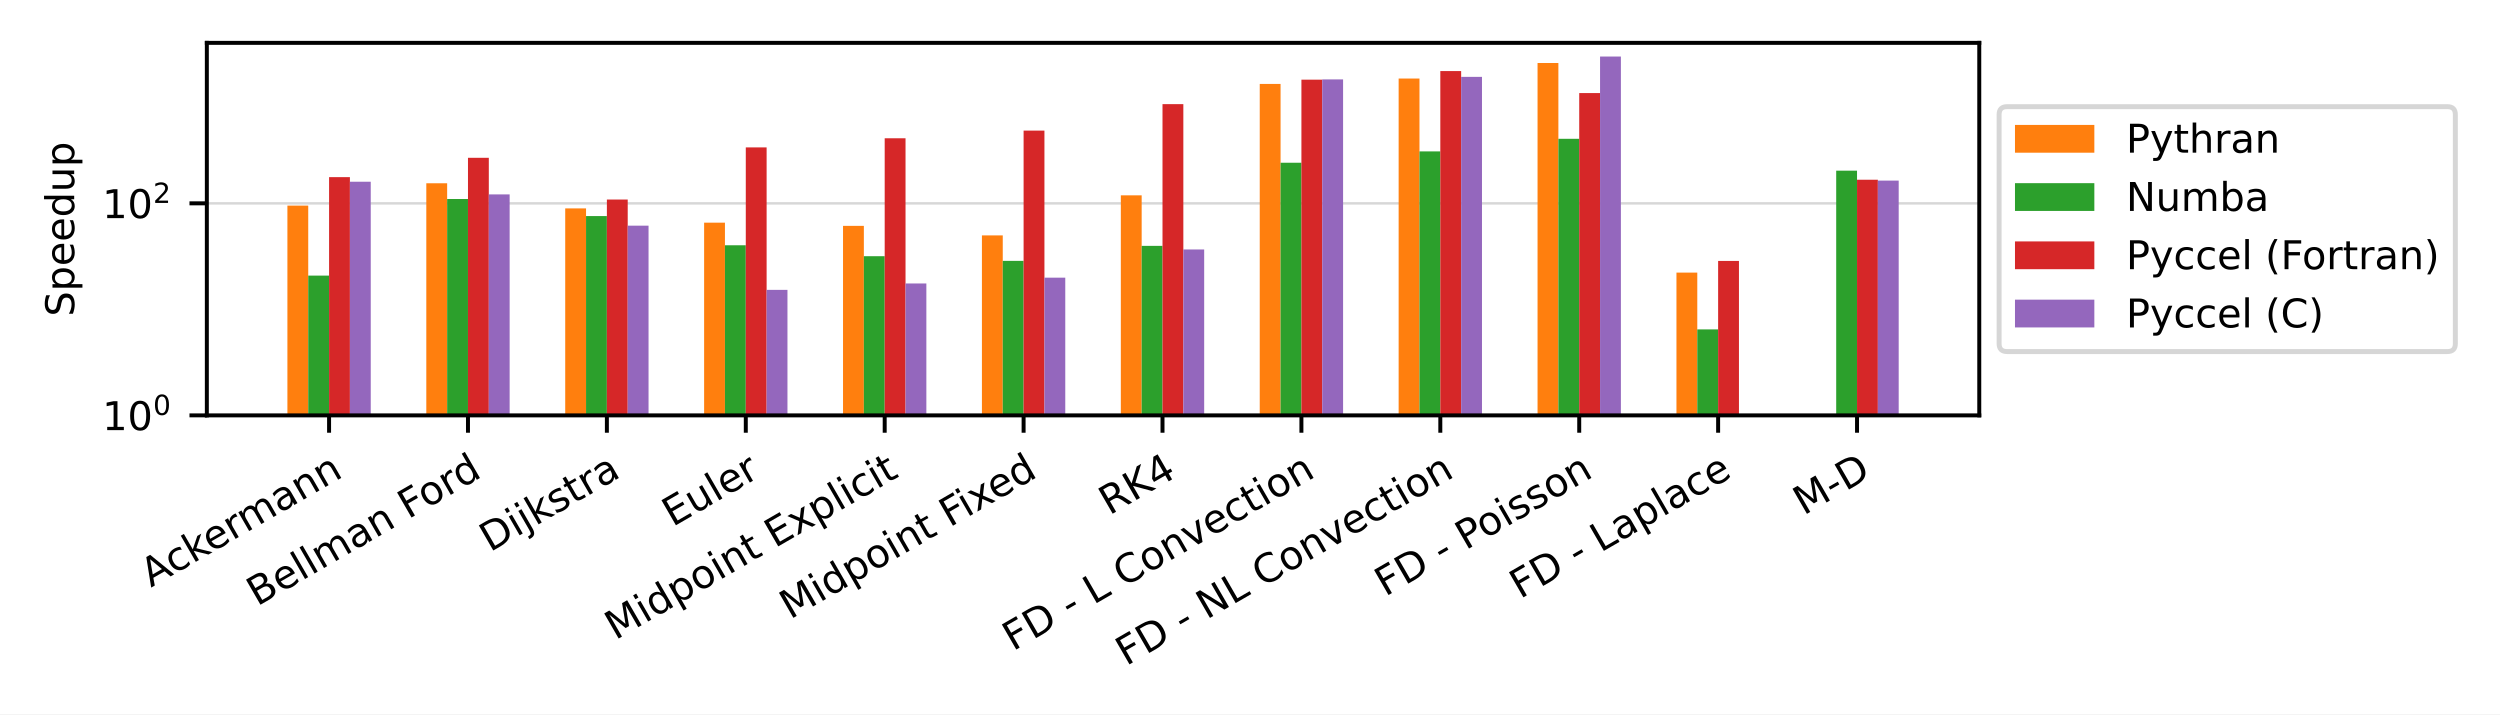
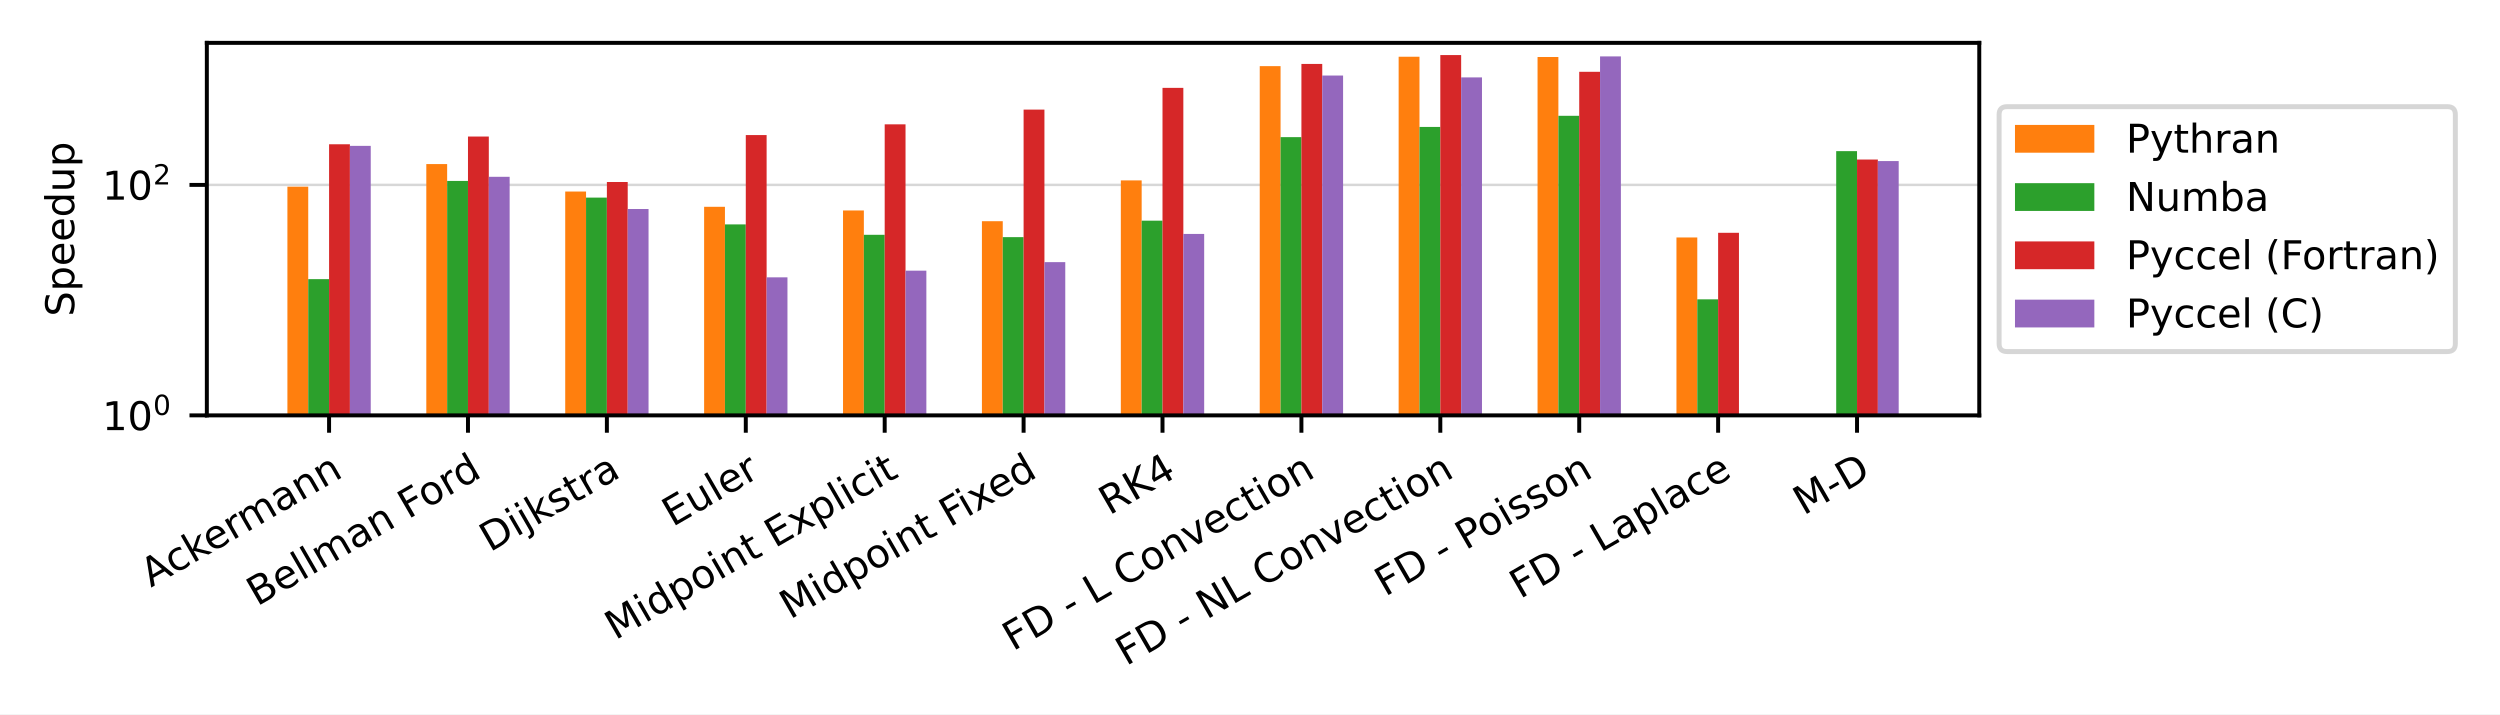
<svg xmlns="http://www.w3.org/2000/svg" xmlns:xlink="http://www.w3.org/1999/xlink" width="504pt" height="144pt" viewBox="0 0 504 144" version="1.1">
  <defs>
    <style type="text/css">*{stroke-linejoin: round; stroke-linecap: butt}</style>
  </defs>
  <g id="figure_1">
    <g id="patch_1">
      <path d="M 0 144  L 504 144  L 504 0  L 0 0  z " style="fill: #ffffff" />
    </g>
    <g id="axes_1">
      <g id="patch_2">
        <path d="M 41.698 83.74  L 399.02 83.74  L 399.02 8.64  L 41.698 8.64  z " style="fill: #ffffff" />
      </g>
      <g id="matplotlib.axis_1">
        <g id="xtick_1">
          <g id="line2d_1">
            <defs>
-               <path id="m476f86b901" d="M 0 0  L 0 3.5  " style="stroke: #000000; stroke-width: 0.8" />
+               <path id="md74faaedef" d="M 0 0  L 0 3.5  " style="stroke: #000000; stroke-width: 0.8" />
            </defs>
            <g>
-               <use xlink:href="#m476f86b901" x="66.341" y="83.74" style="stroke: #000000; stroke-width: 0.8" />
+               <use xlink:href="#md74faaedef" x="66.341" y="83.74" style="stroke: #000000; stroke-width: 0.8" />
            </g>
          </g>
          <g id="text_1">
            <g transform="translate(30.42646 118.494) rotate(-30) scale(0.08 -0.08)">
              <defs>
                <path id="DejaVuSans-41" d="M 2188 4044  L 1331 1722  L 3047 1722  L 2188 4044  z M 1831 4666  L 2547 4666  L 4325 0  L 3669 0  L 3244 1197  L 1141 1197  L 716 0  L 50 0  L 1831 4666  z " transform="scale(0.015625)" />
                <path id="DejaVuSans-63" d="M 3122 3366  L 3122 2828  Q 2878 2963 2633 3030  Q 2388 3097 2138 3097  Q 1578 3097 1268 2742  Q 959 2388 959 1747  Q 959 1106 1268 751  Q 1578 397 2138 397  Q 2388 397 2633 464  Q 2878 531 3122 666  L 3122 134  Q 2881 22 2623 -34  Q 2366 -91 2075 -91  Q 1284 -91 818 406  Q 353 903 353 1747  Q 353 2603 823 3093  Q 1294 3584 2113 3584  Q 2378 3584 2631 3529  Q 2884 3475 3122 3366  z " transform="scale(0.015625)" />
                <path id="DejaVuSans-6b" d="M 581 4863  L 1159 4863  L 1159 1991  L 2875 3500  L 3609 3500  L 1753 1863  L 3688 0  L 2938 0  L 1159 1709  L 1159 0  L 581 0  L 581 4863  z " transform="scale(0.015625)" />
                <path id="DejaVuSans-65" d="M 3597 1894  L 3597 1613  L 953 1613  Q 991 1019 1311 708  Q 1631 397 2203 397  Q 2534 397 2845 478  Q 3156 559 3463 722  L 3463 178  Q 3153 47 2828 -22  Q 2503 -91 2169 -91  Q 1331 -91 842 396  Q 353 884 353 1716  Q 353 2575 817 3079  Q 1281 3584 2069 3584  Q 2775 3584 3186 3129  Q 3597 2675 3597 1894  z M 3022 2063  Q 3016 2534 2758 2815  Q 2500 3097 2075 3097  Q 1594 3097 1305 2825  Q 1016 2553 972 2059  L 3022 2063  z " transform="scale(0.015625)" />
                <path id="DejaVuSans-72" d="M 2631 2963  Q 2534 3019 2420 3045  Q 2306 3072 2169 3072  Q 1681 3072 1420 2755  Q 1159 2438 1159 1844  L 1159 0  L 581 0  L 581 3500  L 1159 3500  L 1159 2956  Q 1341 3275 1631 3429  Q 1922 3584 2338 3584  Q 2397 3584 2469 3576  Q 2541 3569 2628 3553  L 2631 2963  z " transform="scale(0.015625)" />
                <path id="DejaVuSans-6d" d="M 3328 2828  Q 3544 3216 3844 3400  Q 4144 3584 4550 3584  Q 5097 3584 5394 3201  Q 5691 2819 5691 2113  L 5691 0  L 5113 0  L 5113 2094  Q 5113 2597 4934 2840  Q 4756 3084 4391 3084  Q 3944 3084 3684 2787  Q 3425 2491 3425 1978  L 3425 0  L 2847 0  L 2847 2094  Q 2847 2600 2669 2842  Q 2491 3084 2119 3084  Q 1678 3084 1418 2786  Q 1159 2488 1159 1978  L 1159 0  L 581 0  L 581 3500  L 1159 3500  L 1159 2956  Q 1356 3278 1631 3431  Q 1906 3584 2284 3584  Q 2666 3584 2933 3390  Q 3200 3197 3328 2828  z " transform="scale(0.015625)" />
                <path id="DejaVuSans-61" d="M 2194 1759  Q 1497 1759 1228 1600  Q 959 1441 959 1056  Q 959 750 1161 570  Q 1363 391 1709 391  Q 2188 391 2477 730  Q 2766 1069 2766 1631  L 2766 1759  L 2194 1759  z M 3341 1997  L 3341 0  L 2766 0  L 2766 531  Q 2569 213 2275 61  Q 1981 -91 1556 -91  Q 1019 -91 701 211  Q 384 513 384 1019  Q 384 1609 779 1909  Q 1175 2209 1959 2209  L 2766 2209  L 2766 2266  Q 2766 2663 2505 2880  Q 2244 3097 1772 3097  Q 1472 3097 1187 3025  Q 903 2953 641 2809  L 641 3341  Q 956 3463 1253 3523  Q 1550 3584 1831 3584  Q 2591 3584 2966 3190  Q 3341 2797 3341 1997  z " transform="scale(0.015625)" />
                <path id="DejaVuSans-6e" d="M 3513 2113  L 3513 0  L 2938 0  L 2938 2094  Q 2938 2591 2744 2837  Q 2550 3084 2163 3084  Q 1697 3084 1428 2787  Q 1159 2491 1159 1978  L 1159 0  L 581 0  L 581 3500  L 1159 3500  L 1159 2956  Q 1366 3272 1645 3428  Q 1925 3584 2291 3584  Q 2894 3584 3203 3211  Q 3513 2838 3513 2113  z " transform="scale(0.015625)" />
              </defs>
              <use xlink:href="#DejaVuSans-41" />
              <use xlink:href="#DejaVuSans-63" x="66.658" />
              <use xlink:href="#DejaVuSans-6b" x="121.639" />
              <use xlink:href="#DejaVuSans-65" x="175.924" />
              <use xlink:href="#DejaVuSans-72" x="237.447" />
              <use xlink:href="#DejaVuSans-6d" x="276.811" />
              <use xlink:href="#DejaVuSans-61" x="374.223" />
              <use xlink:href="#DejaVuSans-6e" x="435.502" />
              <use xlink:href="#DejaVuSans-6e" x="498.881" />
            </g>
          </g>
        </g>
        <g id="xtick_2">
          <g id="line2d_2">
            <g>
-               <use xlink:href="#m476f86b901" x="94.344" y="83.74" style="stroke: #000000; stroke-width: 0.8" />
+               <use xlink:href="#md74faaedef" x="94.344" y="83.74" style="stroke: #000000; stroke-width: 0.8" />
            </g>
          </g>
          <g id="text_2">
            <g transform="translate(51.8328 122.3027) rotate(-30) scale(0.08 -0.08)">
              <defs>
                <path id="DejaVuSans-42" d="M 1259 2228  L 1259 519  L 2272 519  Q 2781 519 3026 730  Q 3272 941 3272 1375  Q 3272 1813 3026 2020  Q 2781 2228 2272 2228  L 1259 2228  z M 1259 4147  L 1259 2741  L 2194 2741  Q 2656 2741 2882 2914  Q 3109 3088 3109 3444  Q 3109 3797 2882 3972  Q 2656 4147 2194 4147  L 1259 4147  z M 628 4666  L 2241 4666  Q 2963 4666 3353 4366  Q 3744 4066 3744 3513  Q 3744 3084 3544 2831  Q 3344 2578 2956 2516  Q 3422 2416 3680 2098  Q 3938 1781 3938 1306  Q 3938 681 3513 340  Q 3088 0 2303 0  L 628 0  L 628 4666  z " transform="scale(0.015625)" />
                <path id="DejaVuSans-6c" d="M 603 4863  L 1178 4863  L 1178 0  L 603 0  L 603 4863  z " transform="scale(0.015625)" />
                <path id="DejaVuSans-20" transform="scale(0.015625)" />
                <path id="DejaVuSans-46" d="M 628 4666  L 3309 4666  L 3309 4134  L 1259 4134  L 1259 2759  L 3109 2759  L 3109 2228  L 1259 2228  L 1259 0  L 628 0  L 628 4666  z " transform="scale(0.015625)" />
                <path id="DejaVuSans-6f" d="M 1959 3097  Q 1497 3097 1228 2736  Q 959 2375 959 1747  Q 959 1119 1226 758  Q 1494 397 1959 397  Q 2419 397 2687 759  Q 2956 1122 2956 1747  Q 2956 2369 2687 2733  Q 2419 3097 1959 3097  z M 1959 3584  Q 2709 3584 3137 3096  Q 3566 2609 3566 1747  Q 3566 888 3137 398  Q 2709 -91 1959 -91  Q 1206 -91 779 398  Q 353 888 353 1747  Q 353 2609 779 3096  Q 1206 3584 1959 3584  z " transform="scale(0.015625)" />
                <path id="DejaVuSans-64" d="M 2906 2969  L 2906 4863  L 3481 4863  L 3481 0  L 2906 0  L 2906 525  Q 2725 213 2448 61  Q 2172 -91 1784 -91  Q 1150 -91 751 415  Q 353 922 353 1747  Q 353 2572 751 3078  Q 1150 3584 1784 3584  Q 2172 3584 2448 3432  Q 2725 3281 2906 2969  z M 947 1747  Q 947 1113 1208 752  Q 1469 391 1925 391  Q 2381 391 2643 752  Q 2906 1113 2906 1747  Q 2906 2381 2643 2742  Q 2381 3103 1925 3103  Q 1469 3103 1208 2742  Q 947 2381 947 1747  z " transform="scale(0.015625)" />
              </defs>
              <use xlink:href="#DejaVuSans-42" />
              <use xlink:href="#DejaVuSans-65" x="68.604" />
              <use xlink:href="#DejaVuSans-6c" x="130.127" />
              <use xlink:href="#DejaVuSans-6c" x="157.91" />
              <use xlink:href="#DejaVuSans-6d" x="185.693" />
              <use xlink:href="#DejaVuSans-61" x="283.105" />
              <use xlink:href="#DejaVuSans-6e" x="344.385" />
              <use xlink:href="#DejaVuSans-20" x="407.764" />
              <use xlink:href="#DejaVuSans-46" x="439.551" />
              <use xlink:href="#DejaVuSans-6f" x="493.445" />
              <use xlink:href="#DejaVuSans-72" x="554.627" />
              <use xlink:href="#DejaVuSans-64" x="593.99" />
            </g>
          </g>
        </g>
        <g id="xtick_3">
          <g id="line2d_3">
            <g>
-               <use xlink:href="#m476f86b901" x="122.347" y="83.74" style="stroke: #000000; stroke-width: 0.8" />
+               <use xlink:href="#md74faaedef" x="122.347" y="83.74" style="stroke: #000000; stroke-width: 0.8" />
            </g>
          </g>
          <g id="text_3">
            <g transform="translate(98.77174 111.3702) rotate(-30) scale(0.08 -0.08)">
              <defs>
                <path id="DejaVuSans-44" d="M 1259 4147  L 1259 519  L 2022 519  Q 2988 519 3436 956  Q 3884 1394 3884 2338  Q 3884 3275 3436 3711  Q 2988 4147 2022 4147  L 1259 4147  z M 628 4666  L 1925 4666  Q 3281 4666 3915 4102  Q 4550 3538 4550 2338  Q 4550 1131 3912 565  Q 3275 0 1925 0  L 628 0  L 628 4666  z " transform="scale(0.015625)" />
                <path id="DejaVuSans-69" d="M 603 3500  L 1178 3500  L 1178 0  L 603 0  L 603 3500  z M 603 4863  L 1178 4863  L 1178 4134  L 603 4134  L 603 4863  z " transform="scale(0.015625)" />
                <path id="DejaVuSans-6a" d="M 603 3500  L 1178 3500  L 1178 -63  Q 1178 -731 923 -1031  Q 669 -1331 103 -1331  L -116 -1331  L -116 -844  L 38 -844  Q 366 -844 484 -692  Q 603 -541 603 -63  L 603 3500  z M 603 4863  L 1178 4863  L 1178 4134  L 603 4134  L 603 4863  z " transform="scale(0.015625)" />
                <path id="DejaVuSans-73" d="M 2834 3397  L 2834 2853  Q 2591 2978 2328 3040  Q 2066 3103 1784 3103  Q 1356 3103 1142 2972  Q 928 2841 928 2578  Q 928 2378 1081 2264  Q 1234 2150 1697 2047  L 1894 2003  Q 2506 1872 2764 1633  Q 3022 1394 3022 966  Q 3022 478 2636 193  Q 2250 -91 1575 -91  Q 1294 -91 989 -36  Q 684 19 347 128  L 347 722  Q 666 556 975 473  Q 1284 391 1588 391  Q 1994 391 2212 530  Q 2431 669 2431 922  Q 2431 1156 2273 1281  Q 2116 1406 1581 1522  L 1381 1569  Q 847 1681 609 1914  Q 372 2147 372 2553  Q 372 3047 722 3315  Q 1072 3584 1716 3584  Q 2034 3584 2315 3537  Q 2597 3491 2834 3397  z " transform="scale(0.015625)" />
                <path id="DejaVuSans-74" d="M 1172 4494  L 1172 3500  L 2356 3500  L 2356 3053  L 1172 3053  L 1172 1153  Q 1172 725 1289 603  Q 1406 481 1766 481  L 2356 481  L 2356 0  L 1766 0  Q 1100 0 847 248  Q 594 497 594 1153  L 594 3053  L 172 3053  L 172 3500  L 594 3500  L 594 4494  L 1172 4494  z " transform="scale(0.015625)" />
              </defs>
              <use xlink:href="#DejaVuSans-44" />
              <use xlink:href="#DejaVuSans-69" x="77.002" />
              <use xlink:href="#DejaVuSans-6a" x="104.785" />
              <use xlink:href="#DejaVuSans-6b" x="132.568" />
              <use xlink:href="#DejaVuSans-73" x="190.479" />
              <use xlink:href="#DejaVuSans-74" x="242.578" />
              <use xlink:href="#DejaVuSans-72" x="281.787" />
              <use xlink:href="#DejaVuSans-61" x="322.9" />
            </g>
          </g>
        </g>
        <g id="xtick_4">
          <g id="line2d_4">
            <g>
-               <use xlink:href="#m476f86b901" x="150.351" y="83.74" style="stroke: #000000; stroke-width: 0.8" />
+               <use xlink:href="#md74faaedef" x="150.351" y="83.74" style="stroke: #000000; stroke-width: 0.8" />
            </g>
          </g>
          <g id="text_4">
            <g transform="translate(135.5858 106.2833) rotate(-30) scale(0.08 -0.08)">
              <defs>
                <path id="DejaVuSans-45" d="M 628 4666  L 3578 4666  L 3578 4134  L 1259 4134  L 1259 2753  L 3481 2753  L 3481 2222  L 1259 2222  L 1259 531  L 3634 531  L 3634 0  L 628 0  L 628 4666  z " transform="scale(0.015625)" />
                <path id="DejaVuSans-75" d="M 544 1381  L 544 3500  L 1119 3500  L 1119 1403  Q 1119 906 1312 657  Q 1506 409 1894 409  Q 2359 409 2629 706  Q 2900 1003 2900 1516  L 2900 3500  L 3475 3500  L 3475 0  L 2900 0  L 2900 538  Q 2691 219 2414 64  Q 2138 -91 1772 -91  Q 1169 -91 856 284  Q 544 659 544 1381  z M 1991 3584  L 1991 3584  z " transform="scale(0.015625)" />
              </defs>
              <use xlink:href="#DejaVuSans-45" />
              <use xlink:href="#DejaVuSans-75" x="63.184" />
              <use xlink:href="#DejaVuSans-6c" x="126.562" />
              <use xlink:href="#DejaVuSans-65" x="154.346" />
              <use xlink:href="#DejaVuSans-72" x="215.869" />
            </g>
          </g>
        </g>
        <g id="xtick_5">
          <g id="line2d_5">
            <g>
-               <use xlink:href="#m476f86b901" x="178.354" y="83.74" style="stroke: #000000; stroke-width: 0.8" />
+               <use xlink:href="#md74faaedef" x="178.354" y="83.74" style="stroke: #000000; stroke-width: 0.8" />
            </g>
          </g>
          <g id="text_5">
            <g transform="translate(124.0452 129.114) rotate(-30) scale(0.08 -0.08)">
              <defs>
                <path id="DejaVuSans-4d" d="M 628 4666  L 1569 4666  L 2759 1491  L 3956 4666  L 4897 4666  L 4897 0  L 4281 0  L 4281 4097  L 3078 897  L 2444 897  L 1241 4097  L 1241 0  L 628 0  L 628 4666  z " transform="scale(0.015625)" />
                <path id="DejaVuSans-70" d="M 1159 525  L 1159 -1331  L 581 -1331  L 581 3500  L 1159 3500  L 1159 2969  Q 1341 3281 1617 3432  Q 1894 3584 2278 3584  Q 2916 3584 3314 3078  Q 3713 2572 3713 1747  Q 3713 922 3314 415  Q 2916 -91 2278 -91  Q 1894 -91 1617 61  Q 1341 213 1159 525  z M 3116 1747  Q 3116 2381 2855 2742  Q 2594 3103 2138 3103  Q 1681 3103 1420 2742  Q 1159 2381 1159 1747  Q 1159 1113 1420 752  Q 1681 391 2138 391  Q 2594 391 2855 752  Q 3116 1113 3116 1747  z " transform="scale(0.015625)" />
                <path id="DejaVuSans-78" d="M 3513 3500  L 2247 1797  L 3578 0  L 2900 0  L 1881 1375  L 863 0  L 184 0  L 1544 1831  L 300 3500  L 978 3500  L 1906 2253  L 2834 3500  L 3513 3500  z " transform="scale(0.015625)" />
              </defs>
              <use xlink:href="#DejaVuSans-4d" />
              <use xlink:href="#DejaVuSans-69" x="86.279" />
              <use xlink:href="#DejaVuSans-64" x="114.062" />
              <use xlink:href="#DejaVuSans-70" x="177.539" />
              <use xlink:href="#DejaVuSans-6f" x="241.016" />
              <use xlink:href="#DejaVuSans-69" x="302.197" />
              <use xlink:href="#DejaVuSans-6e" x="329.98" />
              <use xlink:href="#DejaVuSans-74" x="393.359" />
              <use xlink:href="#DejaVuSans-20" x="432.568" />
              <use xlink:href="#DejaVuSans-45" x="464.355" />
              <use xlink:href="#DejaVuSans-78" x="527.539" />
              <use xlink:href="#DejaVuSans-70" x="586.719" />
              <use xlink:href="#DejaVuSans-6c" x="650.195" />
              <use xlink:href="#DejaVuSans-69" x="677.979" />
              <use xlink:href="#DejaVuSans-63" x="705.762" />
              <use xlink:href="#DejaVuSans-69" x="760.742" />
              <use xlink:href="#DejaVuSans-74" x="788.525" />
            </g>
          </g>
        </g>
        <g id="xtick_6">
          <g id="line2d_6">
            <g>
-               <use xlink:href="#m476f86b901" x="206.357" y="83.74" style="stroke: #000000; stroke-width: 0.8" />
+               <use xlink:href="#md74faaedef" x="206.357" y="83.74" style="stroke: #000000; stroke-width: 0.8" />
            </g>
          </g>
          <g id="text_6">
            <g transform="translate(159.2723 124.9433) rotate(-30) scale(0.08 -0.08)">
              <use xlink:href="#DejaVuSans-4d" />
              <use xlink:href="#DejaVuSans-69" x="86.279" />
              <use xlink:href="#DejaVuSans-64" x="114.062" />
              <use xlink:href="#DejaVuSans-70" x="177.539" />
              <use xlink:href="#DejaVuSans-6f" x="241.016" />
              <use xlink:href="#DejaVuSans-69" x="302.197" />
              <use xlink:href="#DejaVuSans-6e" x="329.98" />
              <use xlink:href="#DejaVuSans-74" x="393.359" />
              <use xlink:href="#DejaVuSans-20" x="432.568" />
              <use xlink:href="#DejaVuSans-46" x="464.355" />
              <use xlink:href="#DejaVuSans-69" x="514.625" />
              <use xlink:href="#DejaVuSans-78" x="542.408" />
              <use xlink:href="#DejaVuSans-65" x="598.463" />
              <use xlink:href="#DejaVuSans-64" x="659.986" />
            </g>
          </g>
        </g>
        <g id="xtick_7">
          <g id="line2d_7">
            <g>
-               <use xlink:href="#m476f86b901" x="234.361" y="83.74" style="stroke: #000000; stroke-width: 0.8" />
+               <use xlink:href="#md74faaedef" x="234.361" y="83.74" style="stroke: #000000; stroke-width: 0.8" />
            </g>
          </g>
          <g id="text_7">
            <g transform="translate(223.6346 103.9515) rotate(-30) scale(0.08 -0.08)">
              <defs>
                <path id="DejaVuSans-52" d="M 2841 2188  Q 3044 2119 3236 1894  Q 3428 1669 3622 1275  L 4263 0  L 3584 0  L 2988 1197  Q 2756 1666 2539 1819  Q 2322 1972 1947 1972  L 1259 1972  L 1259 0  L 628 0  L 628 4666  L 2053 4666  Q 2853 4666 3247 4331  Q 3641 3997 3641 3322  Q 3641 2881 3436 2590  Q 3231 2300 2841 2188  z M 1259 4147  L 1259 2491  L 2053 2491  Q 2509 2491 2742 2702  Q 2975 2913 2975 3322  Q 2975 3731 2742 3939  Q 2509 4147 2053 4147  L 1259 4147  z " transform="scale(0.015625)" />
                <path id="DejaVuSans-4b" d="M 628 4666  L 1259 4666  L 1259 2694  L 3353 4666  L 4166 4666  L 1850 2491  L 4331 0  L 3500 0  L 1259 2247  L 1259 0  L 628 0  L 628 4666  z " transform="scale(0.015625)" />
                <path id="DejaVuSans-34" d="M 2419 4116  L 825 1625  L 2419 1625  L 2419 4116  z M 2253 4666  L 3047 4666  L 3047 1625  L 3713 1625  L 3713 1100  L 3047 1100  L 3047 0  L 2419 0  L 2419 1100  L 313 1100  L 313 1709  L 2253 4666  z " transform="scale(0.015625)" />
              </defs>
              <use xlink:href="#DejaVuSans-52" />
              <use xlink:href="#DejaVuSans-4b" x="69.482" />
              <use xlink:href="#DejaVuSans-34" x="135.059" />
            </g>
          </g>
        </g>
        <g id="xtick_8">
          <g id="line2d_8">
            <g>
-               <use xlink:href="#m476f86b901" x="262.364" y="83.74" style="stroke: #000000; stroke-width: 0.8" />
+               <use xlink:href="#md74faaedef" x="262.364" y="83.74" style="stroke: #000000; stroke-width: 0.8" />
            </g>
          </g>
          <g id="text_8">
            <g transform="translate(204.2067 131.3358) rotate(-30) scale(0.08 -0.08)">
              <defs>
                <path id="DejaVuSans-2d" d="M 313 2009  L 1997 2009  L 1997 1497  L 313 1497  L 313 2009  z " transform="scale(0.015625)" />
                <path id="DejaVuSans-4c" d="M 628 4666  L 1259 4666  L 1259 531  L 3531 531  L 3531 0  L 628 0  L 628 4666  z " transform="scale(0.015625)" />
                <path id="DejaVuSans-43" d="M 4122 4306  L 4122 3641  Q 3803 3938 3442 4084  Q 3081 4231 2675 4231  Q 1875 4231 1450 3742  Q 1025 3253 1025 2328  Q 1025 1406 1450 917  Q 1875 428 2675 428  Q 3081 428 3442 575  Q 3803 722 4122 1019  L 4122 359  Q 3791 134 3420 21  Q 3050 -91 2638 -91  Q 1578 -91 968 557  Q 359 1206 359 2328  Q 359 3453 968 4101  Q 1578 4750 2638 4750  Q 3056 4750 3426 4639  Q 3797 4528 4122 4306  z " transform="scale(0.015625)" />
                <path id="DejaVuSans-76" d="M 191 3500  L 800 3500  L 1894 563  L 2988 3500  L 3597 3500  L 2284 0  L 1503 0  L 191 3500  z " transform="scale(0.015625)" />
              </defs>
              <use xlink:href="#DejaVuSans-46" />
              <use xlink:href="#DejaVuSans-44" x="57.52" />
              <use xlink:href="#DejaVuSans-20" x="134.521" />
              <use xlink:href="#DejaVuSans-2d" x="166.309" />
              <use xlink:href="#DejaVuSans-20" x="202.393" />
              <use xlink:href="#DejaVuSans-4c" x="234.18" />
              <use xlink:href="#DejaVuSans-20" x="289.893" />
              <use xlink:href="#DejaVuSans-43" x="321.68" />
              <use xlink:href="#DejaVuSans-6f" x="391.504" />
              <use xlink:href="#DejaVuSans-6e" x="452.686" />
              <use xlink:href="#DejaVuSans-76" x="516.064" />
              <use xlink:href="#DejaVuSans-65" x="575.244" />
              <use xlink:href="#DejaVuSans-63" x="636.768" />
              <use xlink:href="#DejaVuSans-74" x="691.748" />
              <use xlink:href="#DejaVuSans-69" x="730.957" />
              <use xlink:href="#DejaVuSans-6f" x="758.74" />
              <use xlink:href="#DejaVuSans-6e" x="819.922" />
            </g>
          </g>
        </g>
        <g id="xtick_9">
          <g id="line2d_9">
            <g>
-               <use xlink:href="#m476f86b901" x="290.367" y="83.74" style="stroke: #000000; stroke-width: 0.8" />
+               <use xlink:href="#md74faaedef" x="290.367" y="83.74" style="stroke: #000000; stroke-width: 0.8" />
            </g>
          </g>
          <g id="text_9">
            <g transform="translate(227.0268 134.3283) rotate(-30) scale(0.08 -0.08)">
              <defs>
                <path id="DejaVuSans-4e" d="M 628 4666  L 1478 4666  L 3547 763  L 3547 4666  L 4159 4666  L 4159 0  L 3309 0  L 1241 3903  L 1241 0  L 628 0  L 628 4666  z " transform="scale(0.015625)" />
              </defs>
              <use xlink:href="#DejaVuSans-46" />
              <use xlink:href="#DejaVuSans-44" x="57.52" />
              <use xlink:href="#DejaVuSans-20" x="134.521" />
              <use xlink:href="#DejaVuSans-2d" x="166.309" />
              <use xlink:href="#DejaVuSans-20" x="202.393" />
              <use xlink:href="#DejaVuSans-4e" x="234.18" />
              <use xlink:href="#DejaVuSans-4c" x="308.984" />
              <use xlink:href="#DejaVuSans-20" x="364.697" />
              <use xlink:href="#DejaVuSans-43" x="396.484" />
              <use xlink:href="#DejaVuSans-6f" x="466.309" />
              <use xlink:href="#DejaVuSans-6e" x="527.49" />
              <use xlink:href="#DejaVuSans-76" x="590.869" />
              <use xlink:href="#DejaVuSans-65" x="650.049" />
              <use xlink:href="#DejaVuSans-63" x="711.572" />
              <use xlink:href="#DejaVuSans-74" x="766.553" />
              <use xlink:href="#DejaVuSans-69" x="805.762" />
              <use xlink:href="#DejaVuSans-6f" x="833.545" />
              <use xlink:href="#DejaVuSans-6e" x="894.727" />
            </g>
          </g>
        </g>
        <g id="xtick_10">
          <g id="line2d_10">
            <g>
-               <use xlink:href="#m476f86b901" x="318.371" y="83.74" style="stroke: #000000; stroke-width: 0.8" />
+               <use xlink:href="#md74faaedef" x="318.371" y="83.74" style="stroke: #000000; stroke-width: 0.8" />
            </g>
          </g>
          <g id="text_10">
            <g transform="translate(279.2485 120.3458) rotate(-30) scale(0.08 -0.08)">
              <defs>
                <path id="DejaVuSans-50" d="M 1259 4147  L 1259 2394  L 2053 2394  Q 2494 2394 2734 2622  Q 2975 2850 2975 3272  Q 2975 3691 2734 3919  Q 2494 4147 2053 4147  L 1259 4147  z M 628 4666  L 2053 4666  Q 2838 4666 3239 4311  Q 3641 3956 3641 3272  Q 3641 2581 3239 2228  Q 2838 1875 2053 1875  L 1259 1875  L 1259 0  L 628 0  L 628 4666  z " transform="scale(0.015625)" />
              </defs>
              <use xlink:href="#DejaVuSans-46" />
              <use xlink:href="#DejaVuSans-44" x="57.52" />
              <use xlink:href="#DejaVuSans-20" x="134.521" />
              <use xlink:href="#DejaVuSans-2d" x="166.309" />
              <use xlink:href="#DejaVuSans-20" x="202.393" />
              <use xlink:href="#DejaVuSans-50" x="234.18" />
              <use xlink:href="#DejaVuSans-6f" x="290.857" />
              <use xlink:href="#DejaVuSans-69" x="352.039" />
              <use xlink:href="#DejaVuSans-73" x="379.822" />
              <use xlink:href="#DejaVuSans-73" x="431.922" />
              <use xlink:href="#DejaVuSans-6f" x="484.021" />
              <use xlink:href="#DejaVuSans-6e" x="545.203" />
            </g>
          </g>
        </g>
        <g id="xtick_11">
          <g id="line2d_11">
            <g>
-               <use xlink:href="#m476f86b901" x="346.374" y="83.74" style="stroke: #000000; stroke-width: 0.8" />
+               <use xlink:href="#md74faaedef" x="346.374" y="83.74" style="stroke: #000000; stroke-width: 0.8" />
            </g>
          </g>
          <g id="text_11">
            <g transform="translate(306.4432 120.8127) rotate(-30) scale(0.08 -0.08)">
              <use xlink:href="#DejaVuSans-46" />
              <use xlink:href="#DejaVuSans-44" x="57.52" />
              <use xlink:href="#DejaVuSans-20" x="134.521" />
              <use xlink:href="#DejaVuSans-2d" x="166.309" />
              <use xlink:href="#DejaVuSans-20" x="202.393" />
              <use xlink:href="#DejaVuSans-4c" x="234.18" />
              <use xlink:href="#DejaVuSans-61" x="289.893" />
              <use xlink:href="#DejaVuSans-70" x="351.172" />
              <use xlink:href="#DejaVuSans-6c" x="414.648" />
              <use xlink:href="#DejaVuSans-61" x="442.432" />
              <use xlink:href="#DejaVuSans-63" x="503.711" />
              <use xlink:href="#DejaVuSans-65" x="558.691" />
            </g>
          </g>
        </g>
        <g id="xtick_12">
          <g id="line2d_12">
            <g>
-               <use xlink:href="#m476f86b901" x="374.377" y="83.74" style="stroke: #000000; stroke-width: 0.8" />
+               <use xlink:href="#md74faaedef" x="374.377" y="83.74" style="stroke: #000000; stroke-width: 0.8" />
            </g>
          </g>
          <g id="text_12">
            <g transform="translate(363.6045 103.9783) rotate(-30) scale(0.08 -0.08)">
              <use xlink:href="#DejaVuSans-4d" />
              <use xlink:href="#DejaVuSans-2d" x="86.279" />
              <use xlink:href="#DejaVuSans-44" x="122.363" />
            </g>
          </g>
        </g>
      </g>
      <g id="matplotlib.axis_2">
        <g id="ytick_1">
          <g id="line2d_13">
-             <path d="M 41.698 83.74  L 399.02 83.74  " clip-path="url(#p8a98f588fa)" style="fill: none; stroke: #b0b0b0; stroke-opacity: 0.5; stroke-width: 0.5; stroke-linecap: square" />
+             <path d="M 41.698 83.74  L 399.02 83.74  " clip-path="url(#p11dbb3364c)" style="fill: none; stroke: #b0b0b0; stroke-opacity: 0.5; stroke-width: 0.5; stroke-linecap: square" />
          </g>
          <g id="line2d_14">
            <defs>
-               <path id="ma33f23e738" d="M 0 0  L -3.5 0  " style="stroke: #000000; stroke-width: 0.8" />
+               <path id="mc4175c53ae" d="M 0 0  L -3.5 0  " style="stroke: #000000; stroke-width: 0.8" />
            </defs>
            <g>
-               <use xlink:href="#ma33f23e738" x="41.698" y="83.74" style="stroke: #000000; stroke-width: 0.8" />
+               <use xlink:href="#mc4175c53ae" x="41.698" y="83.74" style="stroke: #000000; stroke-width: 0.8" />
            </g>
          </g>
          <g id="text_13">
            <g transform="translate(20.61801 86.77899) scale(0.08 -0.08)">
              <defs>
                <path id="DejaVuSans-31" d="M 794 531  L 1825 531  L 1825 4091  L 703 3866  L 703 4441  L 1819 4666  L 2450 4666  L 2450 531  L 3481 531  L 3481 0  L 794 0  L 794 531  z " transform="scale(0.015625)" />
                <path id="DejaVuSans-30" d="M 2034 4250  Q 1547 4250 1301 3770  Q 1056 3291 1056 2328  Q 1056 1369 1301 889  Q 1547 409 2034 409  Q 2525 409 2770 889  Q 3016 1369 3016 2328  Q 3016 3291 2770 3770  Q 2525 4250 2034 4250  z M 2034 4750  Q 2819 4750 3233 4129  Q 3647 3509 3647 2328  Q 3647 1150 3233 529  Q 2819 -91 2034 -91  Q 1250 -91 836 529  Q 422 1150 422 2328  Q 422 3509 836 4129  Q 1250 4750 2034 4750  z " transform="scale(0.015625)" />
              </defs>
              <use xlink:href="#DejaVuSans-31" transform="translate(0 0.765625)" />
              <use xlink:href="#DejaVuSans-30" transform="translate(63.62305 0.765625)" />
              <use xlink:href="#DejaVuSans-30" transform="translate(128.2031 39.04688) scale(0.7)" />
            </g>
          </g>
        </g>
        <g id="ytick_2">
          <g id="line2d_15">
-             <path d="M 41.698 40.993  L 399.02 40.993  " clip-path="url(#p8a98f588fa)" style="fill: none; stroke: #b0b0b0; stroke-opacity: 0.5; stroke-width: 0.5; stroke-linecap: square" />
+             <path d="M 41.698 37.275  L 399.02 37.275  " clip-path="url(#p11dbb3364c)" style="fill: none; stroke: #b0b0b0; stroke-opacity: 0.5; stroke-width: 0.5; stroke-linecap: square" />
          </g>
          <g id="line2d_16">
            <g>
-               <use xlink:href="#ma33f23e738" x="41.698" y="40.993" style="stroke: #000000; stroke-width: 0.8" />
+               <use xlink:href="#mc4175c53ae" x="41.698" y="37.275" style="stroke: #000000; stroke-width: 0.8" />
            </g>
          </g>
          <g id="text_14">
-             <g transform="translate(20.61801 44.0321) scale(0.08 -0.08)">
+             <g transform="translate(20.61801 40.31408) scale(0.08 -0.08)">
              <defs>
                <path id="DejaVuSans-32" d="M 1228 531  L 3431 531  L 3431 0  L 469 0  L 469 531  Q 828 903 1448 1529  Q 2069 2156 2228 2338  Q 2531 2678 2651 2914  Q 2772 3150 2772 3378  Q 2772 3750 2511 3984  Q 2250 4219 1831 4219  Q 1534 4219 1204 4116  Q 875 4013 500 3803  L 500 4441  Q 881 4594 1212 4672  Q 1544 4750 1819 4750  Q 2544 4750 2975 4387  Q 3406 4025 3406 3419  Q 3406 3131 3298 2873  Q 3191 2616 2906 2266  Q 2828 2175 2409 1742  Q 1991 1309 1228 531  z " transform="scale(0.015625)" />
              </defs>
              <use xlink:href="#DejaVuSans-31" transform="translate(0 0.765625)" />
              <use xlink:href="#DejaVuSans-30" transform="translate(63.62305 0.765625)" />
              <use xlink:href="#DejaVuSans-32" transform="translate(128.2031 39.04688) scale(0.7)" />
            </g>
          </g>
        </g>
        <g id="text_15">
          <g transform="translate(14.95426 63.80481) rotate(-90) scale(0.08 -0.08)">
            <defs>
              <path id="DejaVuSans-53" d="M 3425 4513  L 3425 3897  Q 3066 4069 2747 4153  Q 2428 4238 2131 4238  Q 1616 4238 1336 4038  Q 1056 3838 1056 3469  Q 1056 3159 1242 3001  Q 1428 2844 1947 2747  L 2328 2669  Q 3034 2534 3370 2195  Q 3706 1856 3706 1288  Q 3706 609 3251 259  Q 2797 -91 1919 -91  Q 1588 -91 1214 -16  Q 841 59 441 206  L 441 856  Q 825 641 1194 531  Q 1563 422 1919 422  Q 2459 422 2753 634  Q 3047 847 3047 1241  Q 3047 1584 2836 1778  Q 2625 1972 2144 2069  L 1759 2144  Q 1053 2284 737 2584  Q 422 2884 422 3419  Q 422 4038 858 4394  Q 1294 4750 2059 4750  Q 2388 4750 2728 4690  Q 3069 4631 3425 4513  z " transform="scale(0.015625)" />
            </defs>
            <use xlink:href="#DejaVuSans-53" />
            <use xlink:href="#DejaVuSans-70" x="63.477" />
            <use xlink:href="#DejaVuSans-65" x="126.953" />
            <use xlink:href="#DejaVuSans-65" x="188.477" />
            <use xlink:href="#DejaVuSans-64" x="250" />
            <use xlink:href="#DejaVuSans-75" x="313.477" />
            <use xlink:href="#DejaVuSans-70" x="376.855" />
          </g>
        </g>
      </g>
      <g id="patch_3">
-         <path d="M 57.94 21457.186  L 62.14 21457.186  L 62.14 41.451  L 57.94 41.451  z " clip-path="url(#p8a98f588fa)" style="fill: #ff7f0e" />
+         <path d="M 57.94 23316.195  L 62.14 23316.195  L 62.14 37.627  L 57.94 37.627  z " clip-path="url(#p11dbb3364c)" style="fill: #ff7f0e" />
      </g>
      <g id="patch_4">
-         <path d="M 85.943 21457.186  L 90.144 21457.186  L 90.144 36.942  L 85.943 36.942  z " clip-path="url(#p8a98f588fa)" style="fill: #ff7f0e" />
+         <path d="M 85.943 23316.195  L 90.144 23316.195  L 90.144 33.076  L 85.943 33.076  z " clip-path="url(#p11dbb3364c)" style="fill: #ff7f0e" />
      </g>
      <g id="patch_5">
-         <path d="M 113.947 21457.186  L 118.147 21457.186  L 118.147 42.017  L 113.947 42.017  z " clip-path="url(#p8a98f588fa)" style="fill: #ff7f0e" />
+         <path d="M 113.947 23316.195  L 118.147 23316.195  L 118.147 38.612  L 113.947 38.612  z " clip-path="url(#p11dbb3364c)" style="fill: #ff7f0e" />
      </g>
      <g id="patch_6">
-         <path d="M 141.95 21457.186  L 146.15 21457.186  L 146.15 44.888  L 141.95 44.888  z " clip-path="url(#p8a98f588fa)" style="fill: #ff7f0e" />
+         <path d="M 141.95 23316.195  L 146.15 23316.195  L 146.15 41.692  L 141.95 41.692  z " clip-path="url(#p11dbb3364c)" style="fill: #ff7f0e" />
      </g>
      <g id="patch_7">
-         <path d="M 169.953 21457.186  L 174.154 21457.186  L 174.154 45.531  L 169.953 45.531  z " clip-path="url(#p8a98f588fa)" style="fill: #ff7f0e" />
+         <path d="M 169.953 23316.195  L 174.154 23316.195  L 174.154 42.429  L 169.953 42.429  z " clip-path="url(#p11dbb3364c)" style="fill: #ff7f0e" />
      </g>
      <g id="patch_8">
-         <path d="M 197.956 21457.186  L 202.157 21457.186  L 202.157 47.46  L 197.956 47.46  z " clip-path="url(#p8a98f588fa)" style="fill: #ff7f0e" />
+         <path d="M 197.956 23316.195  L 202.157 23316.195  L 202.157 44.593  L 197.956 44.593  z " clip-path="url(#p11dbb3364c)" style="fill: #ff7f0e" />
      </g>
      <g id="patch_9">
-         <path d="M 225.96 21457.186  L 230.16 21457.186  L 230.16 39.381  L 225.96 39.381  z " clip-path="url(#p8a98f588fa)" style="fill: #ff7f0e" />
+         <path d="M 225.96 23316.195  L 230.16 23316.195  L 230.16 36.372  L 225.96 36.372  z " clip-path="url(#p11dbb3364c)" style="fill: #ff7f0e" />
      </g>
      <g id="patch_10">
-         <path d="M 253.963 21457.186  L 258.163 21457.186  L 258.163 16.915  L 253.963 16.915  z " clip-path="url(#p8a98f588fa)" style="fill: #ff7f0e" />
+         <path d="M 253.963 23316.195  L 258.163 23316.195  L 258.163 13.336  L 253.963 13.336  z " clip-path="url(#p11dbb3364c)" style="fill: #ff7f0e" />
      </g>
      <g id="patch_11">
-         <path d="M 281.966 21457.186  L 286.167 21457.186  L 286.167 15.829  L 281.966 15.829  z " clip-path="url(#p8a98f588fa)" style="fill: #ff7f0e" />
+         <path d="M 281.966 23316.195  L 286.167 23316.195  L 286.167 11.434  L 281.966 11.434  z " clip-path="url(#p11dbb3364c)" style="fill: #ff7f0e" />
      </g>
      <g id="patch_12">
-         <path d="M 309.97 21457.186  L 314.17 21457.186  L 314.17 12.701  L 309.97 12.701  z " clip-path="url(#p8a98f588fa)" style="fill: #ff7f0e" />
+         <path d="M 309.97 23316.195  L 314.17 23316.195  L 314.17 11.488  L 309.97 11.488  z " clip-path="url(#p11dbb3364c)" style="fill: #ff7f0e" />
      </g>
      <g id="patch_13">
-         <path d="M 337.973 21457.186  L 342.173 21457.186  L 342.173 54.959  L 337.973 54.959  z " clip-path="url(#p8a98f588fa)" style="fill: #ff7f0e" />
+         <path d="M 337.973 23316.195  L 342.173 23316.195  L 342.173 47.867  L 337.973 47.867  z " clip-path="url(#p11dbb3364c)" style="fill: #ff7f0e" />
      </g>
      <g id="patch_14">
-         <path clip-path="url(#p8a98f588fa)" style="fill: #ff7f0e" />
+         <path clip-path="url(#p11dbb3364c)" style="fill: #ff7f0e" />
      </g>
      <g id="patch_15">
-         <path d="M 62.14 21457.186  L 66.341 21457.186  L 66.341 55.557  L 62.14 55.557  z " clip-path="url(#p8a98f588fa)" style="fill: #2ca02c" />
+         <path d="M 62.14 23316.195  L 66.341 23316.195  L 66.341 56.273  L 62.14 56.273  z " clip-path="url(#p11dbb3364c)" style="fill: #2ca02c" />
      </g>
      <g id="patch_16">
-         <path d="M 90.144 21457.186  L 94.344 21457.186  L 94.344 40.112  L 90.144 40.112  z " clip-path="url(#p8a98f588fa)" style="fill: #2ca02c" />
+         <path d="M 90.144 23316.195  L 94.344 23316.195  L 94.344 36.479  L 90.144 36.479  z " clip-path="url(#p11dbb3364c)" style="fill: #2ca02c" />
      </g>
      <g id="patch_17">
-         <path d="M 118.147 21457.186  L 122.347 21457.186  L 122.347 43.554  L 118.147 43.554  z " clip-path="url(#p8a98f588fa)" style="fill: #2ca02c" />
+         <path d="M 118.147 23316.195  L 122.347 23316.195  L 122.347 39.834  L 118.147 39.834  z " clip-path="url(#p11dbb3364c)" style="fill: #2ca02c" />
      </g>
      <g id="patch_18">
-         <path d="M 146.15 21457.186  L 150.351 21457.186  L 150.351 49.446  L 146.15 49.446  z " clip-path="url(#p8a98f588fa)" style="fill: #2ca02c" />
+         <path d="M 146.15 23316.195  L 150.351 23316.195  L 150.351 45.233  L 146.15 45.233  z " clip-path="url(#p11dbb3364c)" style="fill: #2ca02c" />
      </g>
      <g id="patch_19">
-         <path d="M 174.154 21457.186  L 178.354 21457.186  L 178.354 51.653  L 174.154 51.653  z " clip-path="url(#p8a98f588fa)" style="fill: #2ca02c" />
+         <path d="M 174.154 23316.195  L 178.354 23316.195  L 178.354 47.336  L 174.154 47.336  z " clip-path="url(#p11dbb3364c)" style="fill: #2ca02c" />
      </g>
      <g id="patch_20">
-         <path d="M 202.157 21457.186  L 206.357 21457.186  L 206.357 52.595  L 202.157 52.595  z " clip-path="url(#p8a98f588fa)" style="fill: #2ca02c" />
+         <path d="M 202.157 23316.195  L 206.357 23316.195  L 206.357 47.806  L 202.157 47.806  z " clip-path="url(#p11dbb3364c)" style="fill: #2ca02c" />
      </g>
      <g id="patch_21">
-         <path d="M 230.16 21457.186  L 234.361 21457.186  L 234.361 49.565  L 230.16 49.565  z " clip-path="url(#p8a98f588fa)" style="fill: #2ca02c" />
+         <path d="M 230.16 23316.195  L 234.361 23316.195  L 234.361 44.491  L 230.16 44.491  z " clip-path="url(#p11dbb3364c)" style="fill: #2ca02c" />
      </g>
      <g id="patch_22">
-         <path d="M 258.163 21457.186  L 262.364 21457.186  L 262.364 32.805  L 258.163 32.805  z " clip-path="url(#p8a98f588fa)" style="fill: #2ca02c" />
+         <path d="M 258.163 23316.195  L 262.364 23316.195  L 262.364 27.647  L 258.163 27.647  z " clip-path="url(#p11dbb3364c)" style="fill: #2ca02c" />
      </g>
      <g id="patch_23">
-         <path d="M 286.167 21457.186  L 290.367 21457.186  L 290.367 30.52  L 286.167 30.52  z " clip-path="url(#p8a98f588fa)" style="fill: #2ca02c" />
+         <path d="M 286.167 23316.195  L 290.367 23316.195  L 290.367 25.584  L 286.167 25.584  z " clip-path="url(#p11dbb3364c)" style="fill: #2ca02c" />
      </g>
      <g id="patch_24">
-         <path d="M 314.17 21457.186  L 318.371 21457.186  L 318.371 27.978  L 314.17 27.978  z " clip-path="url(#p8a98f588fa)" style="fill: #2ca02c" />
+         <path d="M 314.17 23316.195  L 318.371 23316.195  L 318.371 23.343  L 314.17 23.343  z " clip-path="url(#p11dbb3364c)" style="fill: #2ca02c" />
      </g>
      <g id="patch_25">
-         <path d="M 342.173 21457.186  L 346.374 21457.186  L 346.374 66.406  L 342.173 66.406  z " clip-path="url(#p8a98f588fa)" style="fill: #2ca02c" />
+         <path d="M 342.173 23316.195  L 346.374 23316.195  L 346.374 60.346  L 342.173 60.346  z " clip-path="url(#p11dbb3364c)" style="fill: #2ca02c" />
      </g>
      <g id="patch_26">
-         <path d="M 370.177 21457.186  L 374.377 21457.186  L 374.377 34.402  L 370.177 34.402  z " clip-path="url(#p8a98f588fa)" style="fill: #2ca02c" />
+         <path d="M 370.177 23316.195  L 374.377 23316.195  L 374.377 30.467  L 370.177 30.467  z " clip-path="url(#p11dbb3364c)" style="fill: #2ca02c" />
      </g>
      <g id="patch_27">
-         <path d="M 66.341 21457.186  L 70.541 21457.186  L 70.541 35.711  L 66.341 35.711  z " clip-path="url(#p8a98f588fa)" style="fill: #d62728" />
+         <path d="M 66.341 23316.195  L 70.541 23316.195  L 70.541 29.078  L 66.341 29.078  z " clip-path="url(#p11dbb3364c)" style="fill: #d62728" />
      </g>
      <g id="patch_28">
-         <path d="M 94.344 21457.186  L 98.545 21457.186  L 98.545 31.814  L 94.344 31.814  z " clip-path="url(#p8a98f588fa)" style="fill: #d62728" />
+         <path d="M 94.344 23316.195  L 98.545 23316.195  L 98.545 27.521  L 94.344 27.521  z " clip-path="url(#p11dbb3364c)" style="fill: #d62728" />
      </g>
      <g id="patch_29">
-         <path d="M 122.347 21457.186  L 126.548 21457.186  L 126.548 40.232  L 122.347 40.232  z " clip-path="url(#p8a98f588fa)" style="fill: #d62728" />
+         <path d="M 122.347 23316.195  L 126.548 23316.195  L 126.548 36.692  L 122.347 36.692  z " clip-path="url(#p11dbb3364c)" style="fill: #d62728" />
      </g>
      <g id="patch_30">
-         <path d="M 150.351 21457.186  L 154.551 21457.186  L 154.551 29.719  L 150.351 29.719  z " clip-path="url(#p8a98f588fa)" style="fill: #d62728" />
+         <path d="M 150.351 23316.195  L 154.551 23316.195  L 154.551 27.235  L 150.351 27.235  z " clip-path="url(#p11dbb3364c)" style="fill: #d62728" />
      </g>
      <g id="patch_31">
-         <path d="M 178.354 21457.186  L 182.555 21457.186  L 182.555 27.87  L 178.354 27.87  z " clip-path="url(#p8a98f588fa)" style="fill: #d62728" />
+         <path d="M 178.354 23316.195  L 182.555 23316.195  L 182.555 25.068  L 178.354 25.068  z " clip-path="url(#p11dbb3364c)" style="fill: #d62728" />
      </g>
      <g id="patch_32">
-         <path d="M 206.357 21457.186  L 210.558 21457.186  L 210.558 26.334  L 206.357 26.334  z " clip-path="url(#p8a98f588fa)" style="fill: #d62728" />
+         <path d="M 206.357 23316.195  L 210.558 23316.195  L 210.558 22.09  L 206.357 22.09  z " clip-path="url(#p11dbb3364c)" style="fill: #d62728" />
      </g>
      <g id="patch_33">
-         <path d="M 234.361 21457.186  L 238.561 21457.186  L 238.561 20.992  L 234.361 20.992  z " clip-path="url(#p8a98f588fa)" style="fill: #d62728" />
+         <path d="M 234.361 23316.195  L 238.561 23316.195  L 238.561 17.71  L 234.361 17.71  z " clip-path="url(#p11dbb3364c)" style="fill: #d62728" />
      </g>
      <g id="patch_34">
-         <path d="M 262.364 21457.186  L 266.564 21457.186  L 266.564 16.057  L 262.364 16.057  z " clip-path="url(#p8a98f588fa)" style="fill: #d62728" />
+         <path d="M 262.364 23316.195  L 266.564 23316.195  L 266.564 12.888  L 262.364 12.888  z " clip-path="url(#p11dbb3364c)" style="fill: #d62728" />
      </g>
      <g id="patch_35">
-         <path d="M 290.367 21457.186  L 294.568 21457.186  L 294.568 14.33  L 290.367 14.33  z " clip-path="url(#p8a98f588fa)" style="fill: #d62728" />
+         <path d="M 290.367 23316.195  L 294.568 23316.195  L 294.568 11.102  L 290.367 11.102  z " clip-path="url(#p11dbb3364c)" style="fill: #d62728" />
      </g>
      <g id="patch_36">
-         <path d="M 318.371 21457.186  L 322.571 21457.186  L 322.571 18.765  L 318.371 18.765  z " clip-path="url(#p8a98f588fa)" style="fill: #d62728" />
+         <path d="M 318.371 23316.195  L 322.571 23316.195  L 322.571 14.48  L 318.371 14.48  z " clip-path="url(#p11dbb3364c)" style="fill: #d62728" />
      </g>
      <g id="patch_37">
-         <path d="M 346.374 21457.186  L 350.574 21457.186  L 350.574 52.6  L 346.374 52.6  z " clip-path="url(#p8a98f588fa)" style="fill: #d62728" />
+         <path d="M 346.374 23316.195  L 350.574 23316.195  L 350.574 46.928  L 346.374 46.928  z " clip-path="url(#p11dbb3364c)" style="fill: #d62728" />
      </g>
      <g id="patch_38">
-         <path d="M 374.377 21457.186  L 378.578 21457.186  L 378.578 36.24  L 374.377 36.24  z " clip-path="url(#p8a98f588fa)" style="fill: #d62728" />
+         <path d="M 374.377 23316.195  L 378.578 23316.195  L 378.578 32.16  L 374.377 32.16  z " clip-path="url(#p11dbb3364c)" style="fill: #d62728" />
      </g>
      <g id="patch_39">
-         <path d="M 70.541 21457.186  L 74.742 21457.186  L 74.742 36.638  L 70.541 36.638  z " clip-path="url(#p8a98f588fa)" style="fill: #9467bd" />
+         <path d="M 70.541 23316.195  L 74.742 23316.195  L 74.742 29.413  L 70.541 29.413  z " clip-path="url(#p11dbb3364c)" style="fill: #9467bd" />
      </g>
      <g id="patch_40">
-         <path d="M 98.545 21457.186  L 102.745 21457.186  L 102.745 39.187  L 98.545 39.187  z " clip-path="url(#p8a98f588fa)" style="fill: #9467bd" />
+         <path d="M 98.545 23316.195  L 102.745 23316.195  L 102.745 35.648  L 98.545 35.648  z " clip-path="url(#p11dbb3364c)" style="fill: #9467bd" />
      </g>
      <g id="patch_41">
-         <path d="M 126.548 21457.186  L 130.748 21457.186  L 130.748 45.493  L 126.548 45.493  z " clip-path="url(#p8a98f588fa)" style="fill: #9467bd" />
+         <path d="M 126.548 23316.195  L 130.748 23316.195  L 130.748 42.128  L 126.548 42.128  z " clip-path="url(#p11dbb3364c)" style="fill: #9467bd" />
      </g>
      <g id="patch_42">
-         <path d="M 154.551 21457.186  L 158.752 21457.186  L 158.752 58.437  L 154.551 58.437  z " clip-path="url(#p8a98f588fa)" style="fill: #9467bd" />
+         <path d="M 154.551 23316.195  L 158.752 23316.195  L 158.752 55.906  L 154.551 55.906  z " clip-path="url(#p11dbb3364c)" style="fill: #9467bd" />
      </g>
      <g id="patch_43">
-         <path d="M 182.555 21457.186  L 186.755 21457.186  L 186.755 57.153  L 182.555 57.153  z " clip-path="url(#p8a98f588fa)" style="fill: #9467bd" />
+         <path d="M 182.555 23316.195  L 186.755 23316.195  L 186.755 54.571  L 182.555 54.571  z " clip-path="url(#p11dbb3364c)" style="fill: #9467bd" />
      </g>
      <g id="patch_44">
-         <path d="M 210.558 21457.186  L 214.758 21457.186  L 214.758 55.982  L 210.558 55.982  z " clip-path="url(#p8a98f588fa)" style="fill: #9467bd" />
+         <path d="M 210.558 23316.195  L 214.758 23316.195  L 214.758 52.85  L 210.558 52.85  z " clip-path="url(#p11dbb3364c)" style="fill: #9467bd" />
      </g>
      <g id="patch_45">
-         <path d="M 238.561 21457.186  L 242.762 21457.186  L 242.762 50.297  L 238.561 50.297  z " clip-path="url(#p8a98f588fa)" style="fill: #9467bd" />
+         <path d="M 238.561 23316.195  L 242.762 23316.195  L 242.762 47.162  L 238.561 47.162  z " clip-path="url(#p11dbb3364c)" style="fill: #9467bd" />
      </g>
      <g id="patch_46">
-         <path d="M 266.564 21457.186  L 270.765 21457.186  L 270.765 16.007  L 266.564 16.007  z " clip-path="url(#p8a98f588fa)" style="fill: #9467bd" />
+         <path d="M 266.564 23316.195  L 270.765 23316.195  L 270.765 15.231  L 266.564 15.231  z " clip-path="url(#p11dbb3364c)" style="fill: #9467bd" />
      </g>
      <g id="patch_47">
-         <path d="M 294.568 21457.186  L 298.768 21457.186  L 298.768 15.497  L 294.568 15.497  z " clip-path="url(#p8a98f588fa)" style="fill: #9467bd" />
+         <path d="M 294.568 23316.195  L 298.768 23316.195  L 298.768 15.598  L 294.568 15.598  z " clip-path="url(#p11dbb3364c)" style="fill: #9467bd" />
      </g>
      <g id="patch_48">
-         <path d="M 322.571 21457.186  L 326.772 21457.186  L 326.772 11.391  L 322.571 11.391  z " clip-path="url(#p8a98f588fa)" style="fill: #9467bd" />
+         <path d="M 322.571 23316.195  L 326.772 23316.195  L 326.772 11.367  L 322.571 11.367  z " clip-path="url(#p11dbb3364c)" style="fill: #9467bd" />
      </g>
      <g id="patch_49">
-         <path clip-path="url(#p8a98f588fa)" style="fill: #9467bd" />
+         <path clip-path="url(#p11dbb3364c)" style="fill: #9467bd" />
      </g>
      <g id="patch_50">
-         <path d="M 378.578 21457.186  L 382.778 21457.186  L 382.778 36.41  L 378.578 36.41  z " clip-path="url(#p8a98f588fa)" style="fill: #9467bd" />
+         <path d="M 378.578 23316.195  L 382.778 23316.195  L 382.778 32.467  L 378.578 32.467  z " clip-path="url(#p11dbb3364c)" style="fill: #9467bd" />
      </g>
      <g id="patch_51">
        <path d="M 41.698 83.74  L 41.698 8.64  " style="fill: none; stroke: #000000; stroke-width: 0.8; stroke-linejoin: miter; stroke-linecap: square" />
      </g>
      <g id="patch_52">
        <path d="M 399.02 83.74  L 399.02 8.64  " style="fill: none; stroke: #000000; stroke-width: 0.8; stroke-linejoin: miter; stroke-linecap: square" />
      </g>
      <g id="patch_53">
        <path d="M 41.698 83.74  L 399.02 83.74  " style="fill: none; stroke: #000000; stroke-width: 0.8; stroke-linejoin: miter; stroke-linecap: square" />
      </g>
      <g id="patch_54">
        <path d="M 41.698 8.64  L 399.02 8.64  " style="fill: none; stroke: #000000; stroke-width: 0.8; stroke-linejoin: miter; stroke-linecap: square" />
      </g>
      <g id="legend_1">
        <g id="patch_55">
          <path d="M 404.62 70.875  L 493.399 70.875  Q 494.999 70.875 494.999 69.275  L 494.999 23.105  Q 494.999 21.505 493.399 21.505  L 404.62 21.505  Q 403.02 21.505 403.02 23.105  L 403.02 69.275  Q 403.02 70.875 404.62 70.875  z " style="fill: #ffffff; opacity: 0.8; stroke: #cccccc; stroke-linejoin: miter" />
        </g>
        <g id="patch_56">
          <path d="M 406.22 30.784  L 422.22 30.784  L 422.22 25.184  L 406.22 25.184  z " style="fill: #ff7f0e" />
        </g>
        <g id="text_16">
          <g transform="translate(428.62 30.78356) scale(0.08 -0.08)">
            <defs>
              <path id="DejaVuSans-79" d="M 2059 -325  Q 1816 -950 1584 -1140  Q 1353 -1331 966 -1331  L 506 -1331  L 506 -850  L 844 -850  Q 1081 -850 1212 -737  Q 1344 -625 1503 -206  L 1606 56  L 191 3500  L 800 3500  L 1894 763  L 2988 3500  L 3597 3500  L 2059 -325  z " transform="scale(0.015625)" />
              <path id="DejaVuSans-68" d="M 3513 2113  L 3513 0  L 2938 0  L 2938 2094  Q 2938 2591 2744 2837  Q 2550 3084 2163 3084  Q 1697 3084 1428 2787  Q 1159 2491 1159 1978  L 1159 0  L 581 0  L 581 4863  L 1159 4863  L 1159 2956  Q 1366 3272 1645 3428  Q 1925 3584 2291 3584  Q 2894 3584 3203 3211  Q 3513 2838 3513 2113  z " transform="scale(0.015625)" />
            </defs>
            <use xlink:href="#DejaVuSans-50" />
            <use xlink:href="#DejaVuSans-79" x="60.303" />
            <use xlink:href="#DejaVuSans-74" x="119.482" />
            <use xlink:href="#DejaVuSans-68" x="158.691" />
            <use xlink:href="#DejaVuSans-72" x="222.07" />
            <use xlink:href="#DejaVuSans-61" x="263.184" />
            <use xlink:href="#DejaVuSans-6e" x="324.463" />
          </g>
        </g>
        <g id="patch_57">
          <path d="M 406.22 42.526  L 422.22 42.526  L 422.22 36.926  L 406.22 36.926  z " style="fill: #2ca02c" />
        </g>
        <g id="text_17">
          <g transform="translate(428.62 42.52606) scale(0.08 -0.08)">
            <defs>
              <path id="DejaVuSans-62" d="M 3116 1747  Q 3116 2381 2855 2742  Q 2594 3103 2138 3103  Q 1681 3103 1420 2742  Q 1159 2381 1159 1747  Q 1159 1113 1420 752  Q 1681 391 2138 391  Q 2594 391 2855 752  Q 3116 1113 3116 1747  z M 1159 2969  Q 1341 3281 1617 3432  Q 1894 3584 2278 3584  Q 2916 3584 3314 3078  Q 3713 2572 3713 1747  Q 3713 922 3314 415  Q 2916 -91 2278 -91  Q 1894 -91 1617 61  Q 1341 213 1159 525  L 1159 0  L 581 0  L 581 4863  L 1159 4863  L 1159 2969  z " transform="scale(0.015625)" />
            </defs>
            <use xlink:href="#DejaVuSans-4e" />
            <use xlink:href="#DejaVuSans-75" x="74.805" />
            <use xlink:href="#DejaVuSans-6d" x="138.184" />
            <use xlink:href="#DejaVuSans-62" x="235.596" />
            <use xlink:href="#DejaVuSans-61" x="299.072" />
          </g>
        </g>
        <g id="patch_58">
          <path d="M 406.22 54.269  L 422.22 54.269  L 422.22 48.669  L 406.22 48.669  z " style="fill: #d62728" />
        </g>
        <g id="text_18">
          <g transform="translate(428.62 54.26856) scale(0.08 -0.08)">
            <defs>
              <path id="DejaVuSans-28" d="M 1984 4856  Q 1566 4138 1362 3434  Q 1159 2731 1159 2009  Q 1159 1288 1364 580  Q 1569 -128 1984 -844  L 1484 -844  Q 1016 -109 783 600  Q 550 1309 550 2009  Q 550 2706 781 3412  Q 1013 4119 1484 4856  L 1984 4856  z " transform="scale(0.015625)" />
              <path id="DejaVuSans-29" d="M 513 4856  L 1013 4856  Q 1481 4119 1714 3412  Q 1947 2706 1947 2009  Q 1947 1309 1714 600  Q 1481 -109 1013 -844  L 513 -844  Q 928 -128 1133 580  Q 1338 1288 1338 2009  Q 1338 2731 1133 3434  Q 928 4138 513 4856  z " transform="scale(0.015625)" />
            </defs>
            <use xlink:href="#DejaVuSans-50" />
            <use xlink:href="#DejaVuSans-79" x="60.303" />
            <use xlink:href="#DejaVuSans-63" x="119.482" />
            <use xlink:href="#DejaVuSans-63" x="174.463" />
            <use xlink:href="#DejaVuSans-65" x="229.443" />
            <use xlink:href="#DejaVuSans-6c" x="290.967" />
            <use xlink:href="#DejaVuSans-20" x="318.75" />
            <use xlink:href="#DejaVuSans-28" x="350.537" />
            <use xlink:href="#DejaVuSans-46" x="389.551" />
            <use xlink:href="#DejaVuSans-6f" x="443.445" />
            <use xlink:href="#DejaVuSans-72" x="504.627" />
            <use xlink:href="#DejaVuSans-74" x="545.74" />
            <use xlink:href="#DejaVuSans-72" x="584.949" />
            <use xlink:href="#DejaVuSans-61" x="626.062" />
            <use xlink:href="#DejaVuSans-6e" x="687.342" />
            <use xlink:href="#DejaVuSans-29" x="750.721" />
          </g>
        </g>
        <g id="patch_59">
          <path d="M 406.22 66.011  L 422.22 66.011  L 422.22 60.411  L 406.22 60.411  z " style="fill: #9467bd" />
        </g>
        <g id="text_19">
          <g transform="translate(428.62 66.01106) scale(0.08 -0.08)">
            <use xlink:href="#DejaVuSans-50" />
            <use xlink:href="#DejaVuSans-79" x="60.303" />
            <use xlink:href="#DejaVuSans-63" x="119.482" />
            <use xlink:href="#DejaVuSans-63" x="174.463" />
            <use xlink:href="#DejaVuSans-65" x="229.443" />
            <use xlink:href="#DejaVuSans-6c" x="290.967" />
            <use xlink:href="#DejaVuSans-20" x="318.75" />
            <use xlink:href="#DejaVuSans-28" x="350.537" />
            <use xlink:href="#DejaVuSans-43" x="389.551" />
            <use xlink:href="#DejaVuSans-29" x="459.375" />
          </g>
        </g>
      </g>
    </g>
  </g>
  <defs>
-     <clipPath id="p8a98f588fa">
+     <clipPath id="p11dbb3364c">
      <rect x="41.698" y="8.64" width="357.322" height="75.1" />
    </clipPath>
  </defs>
</svg>
